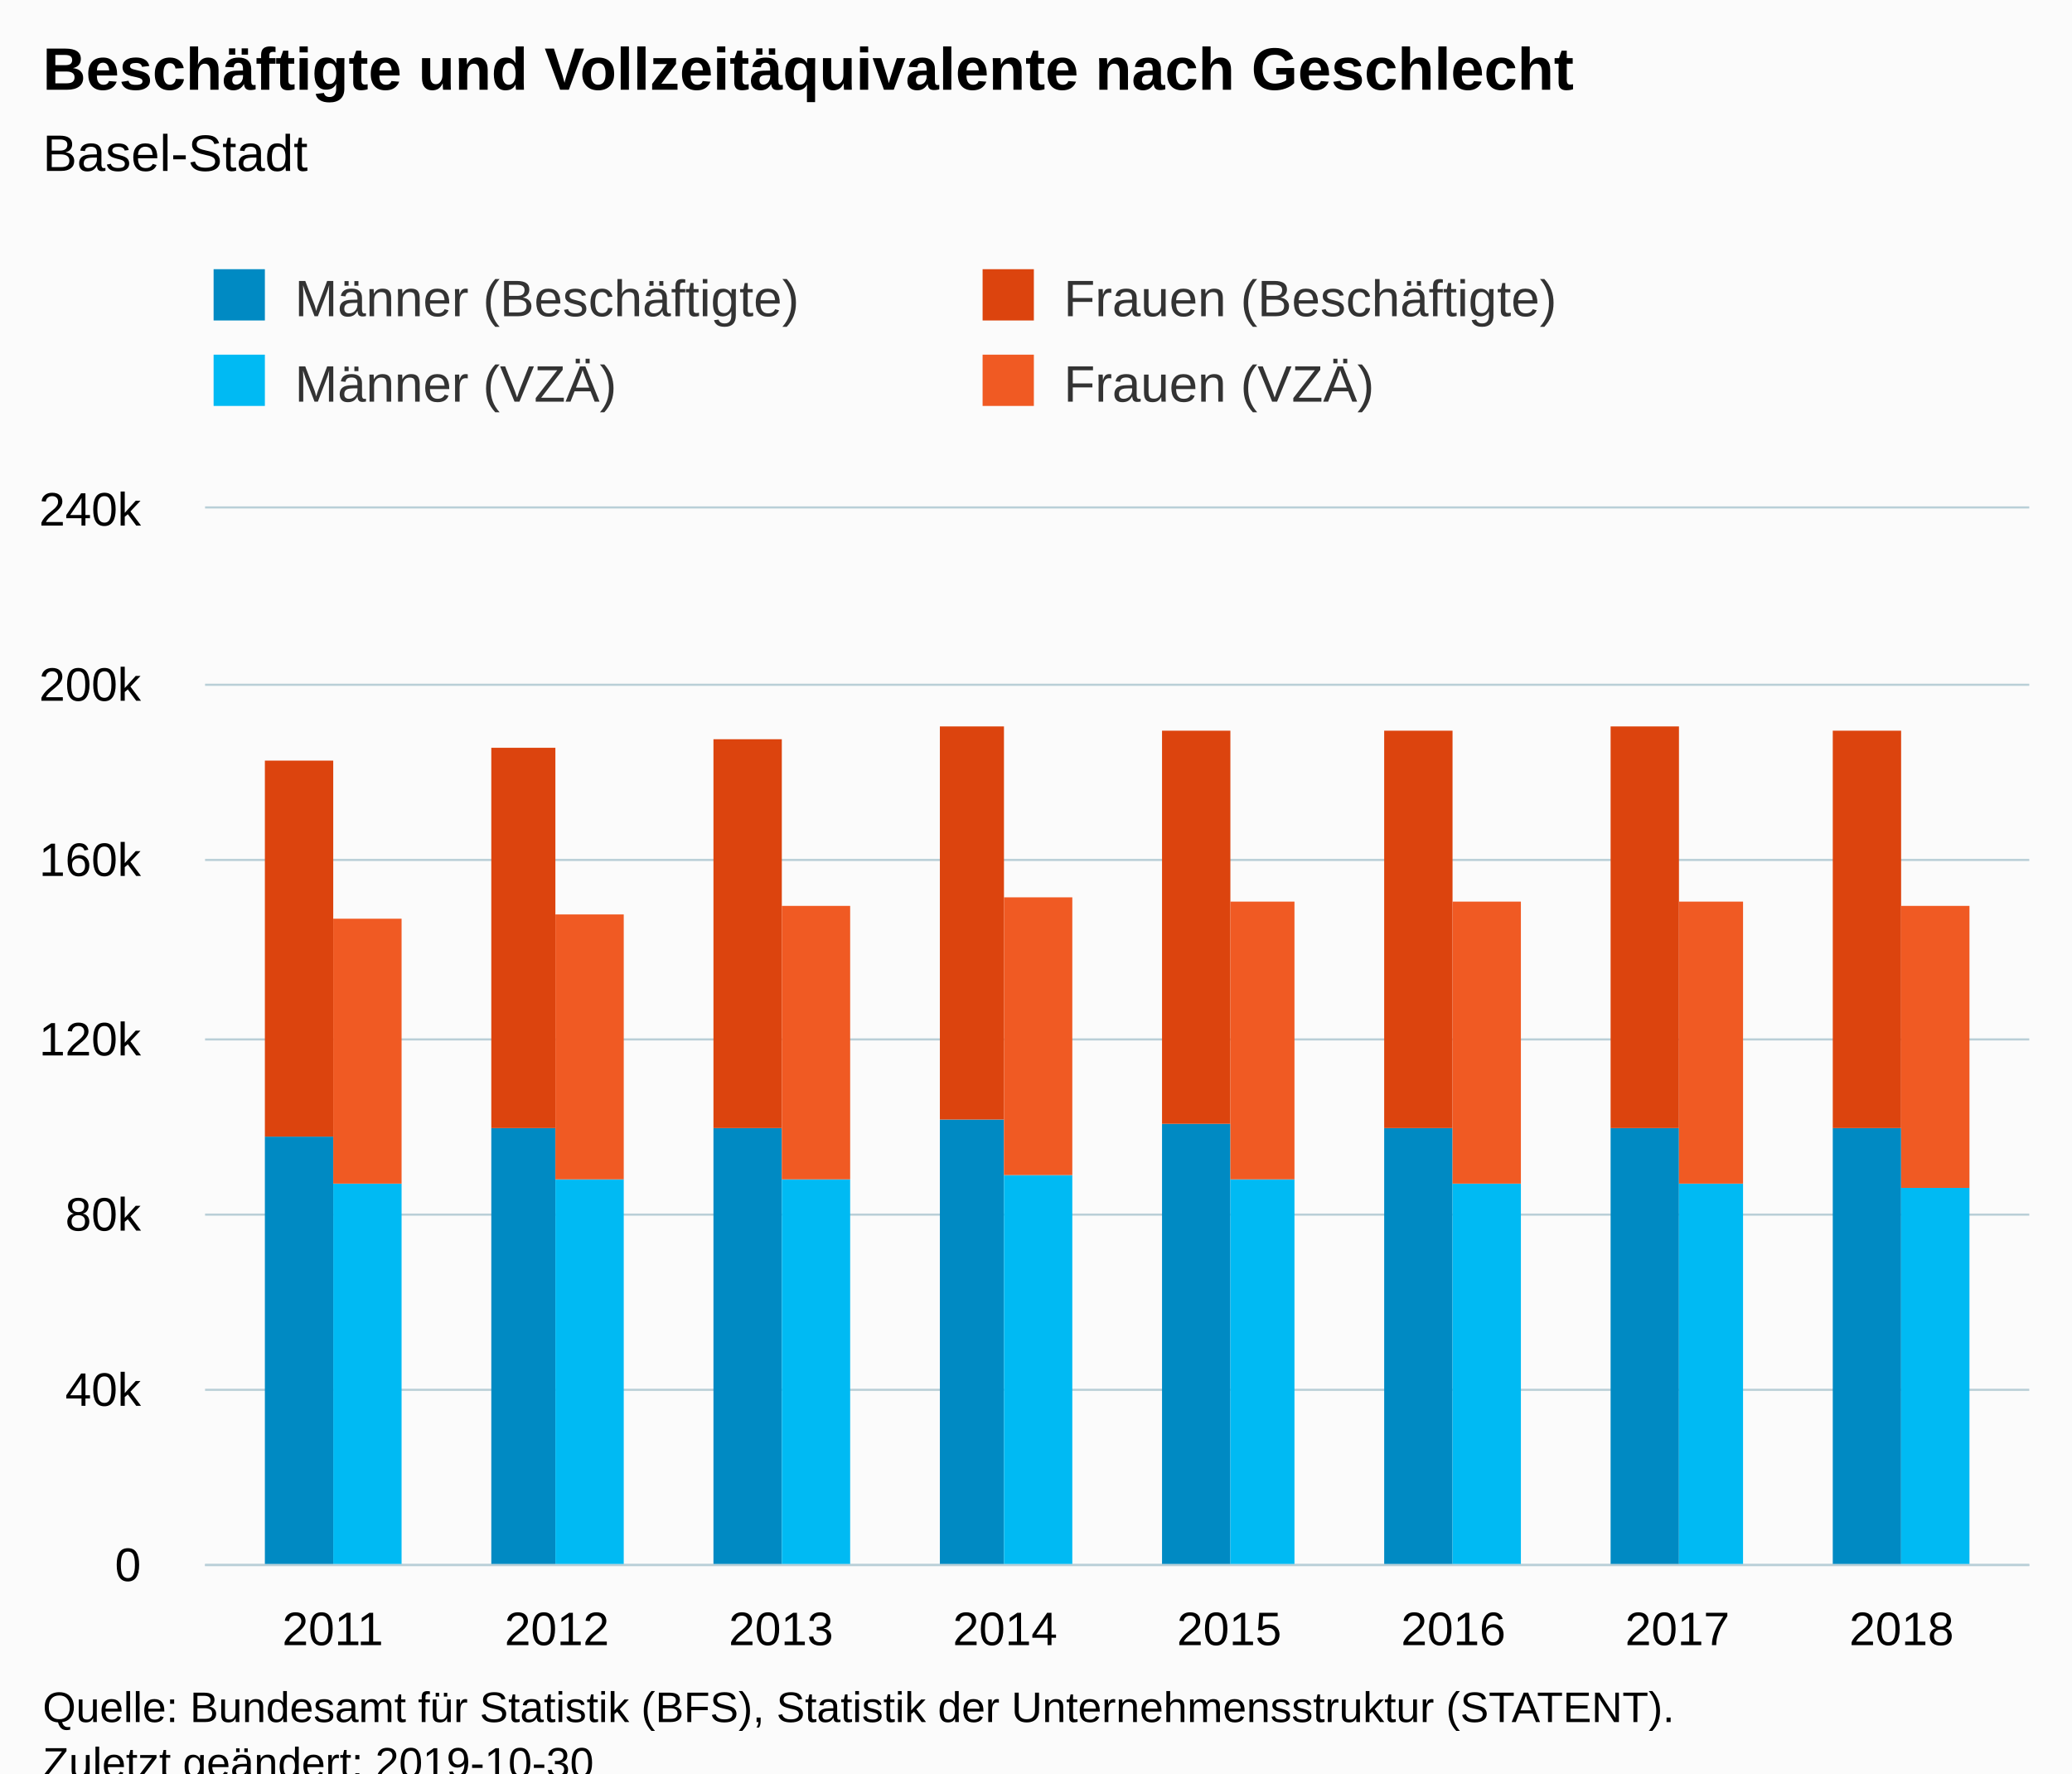
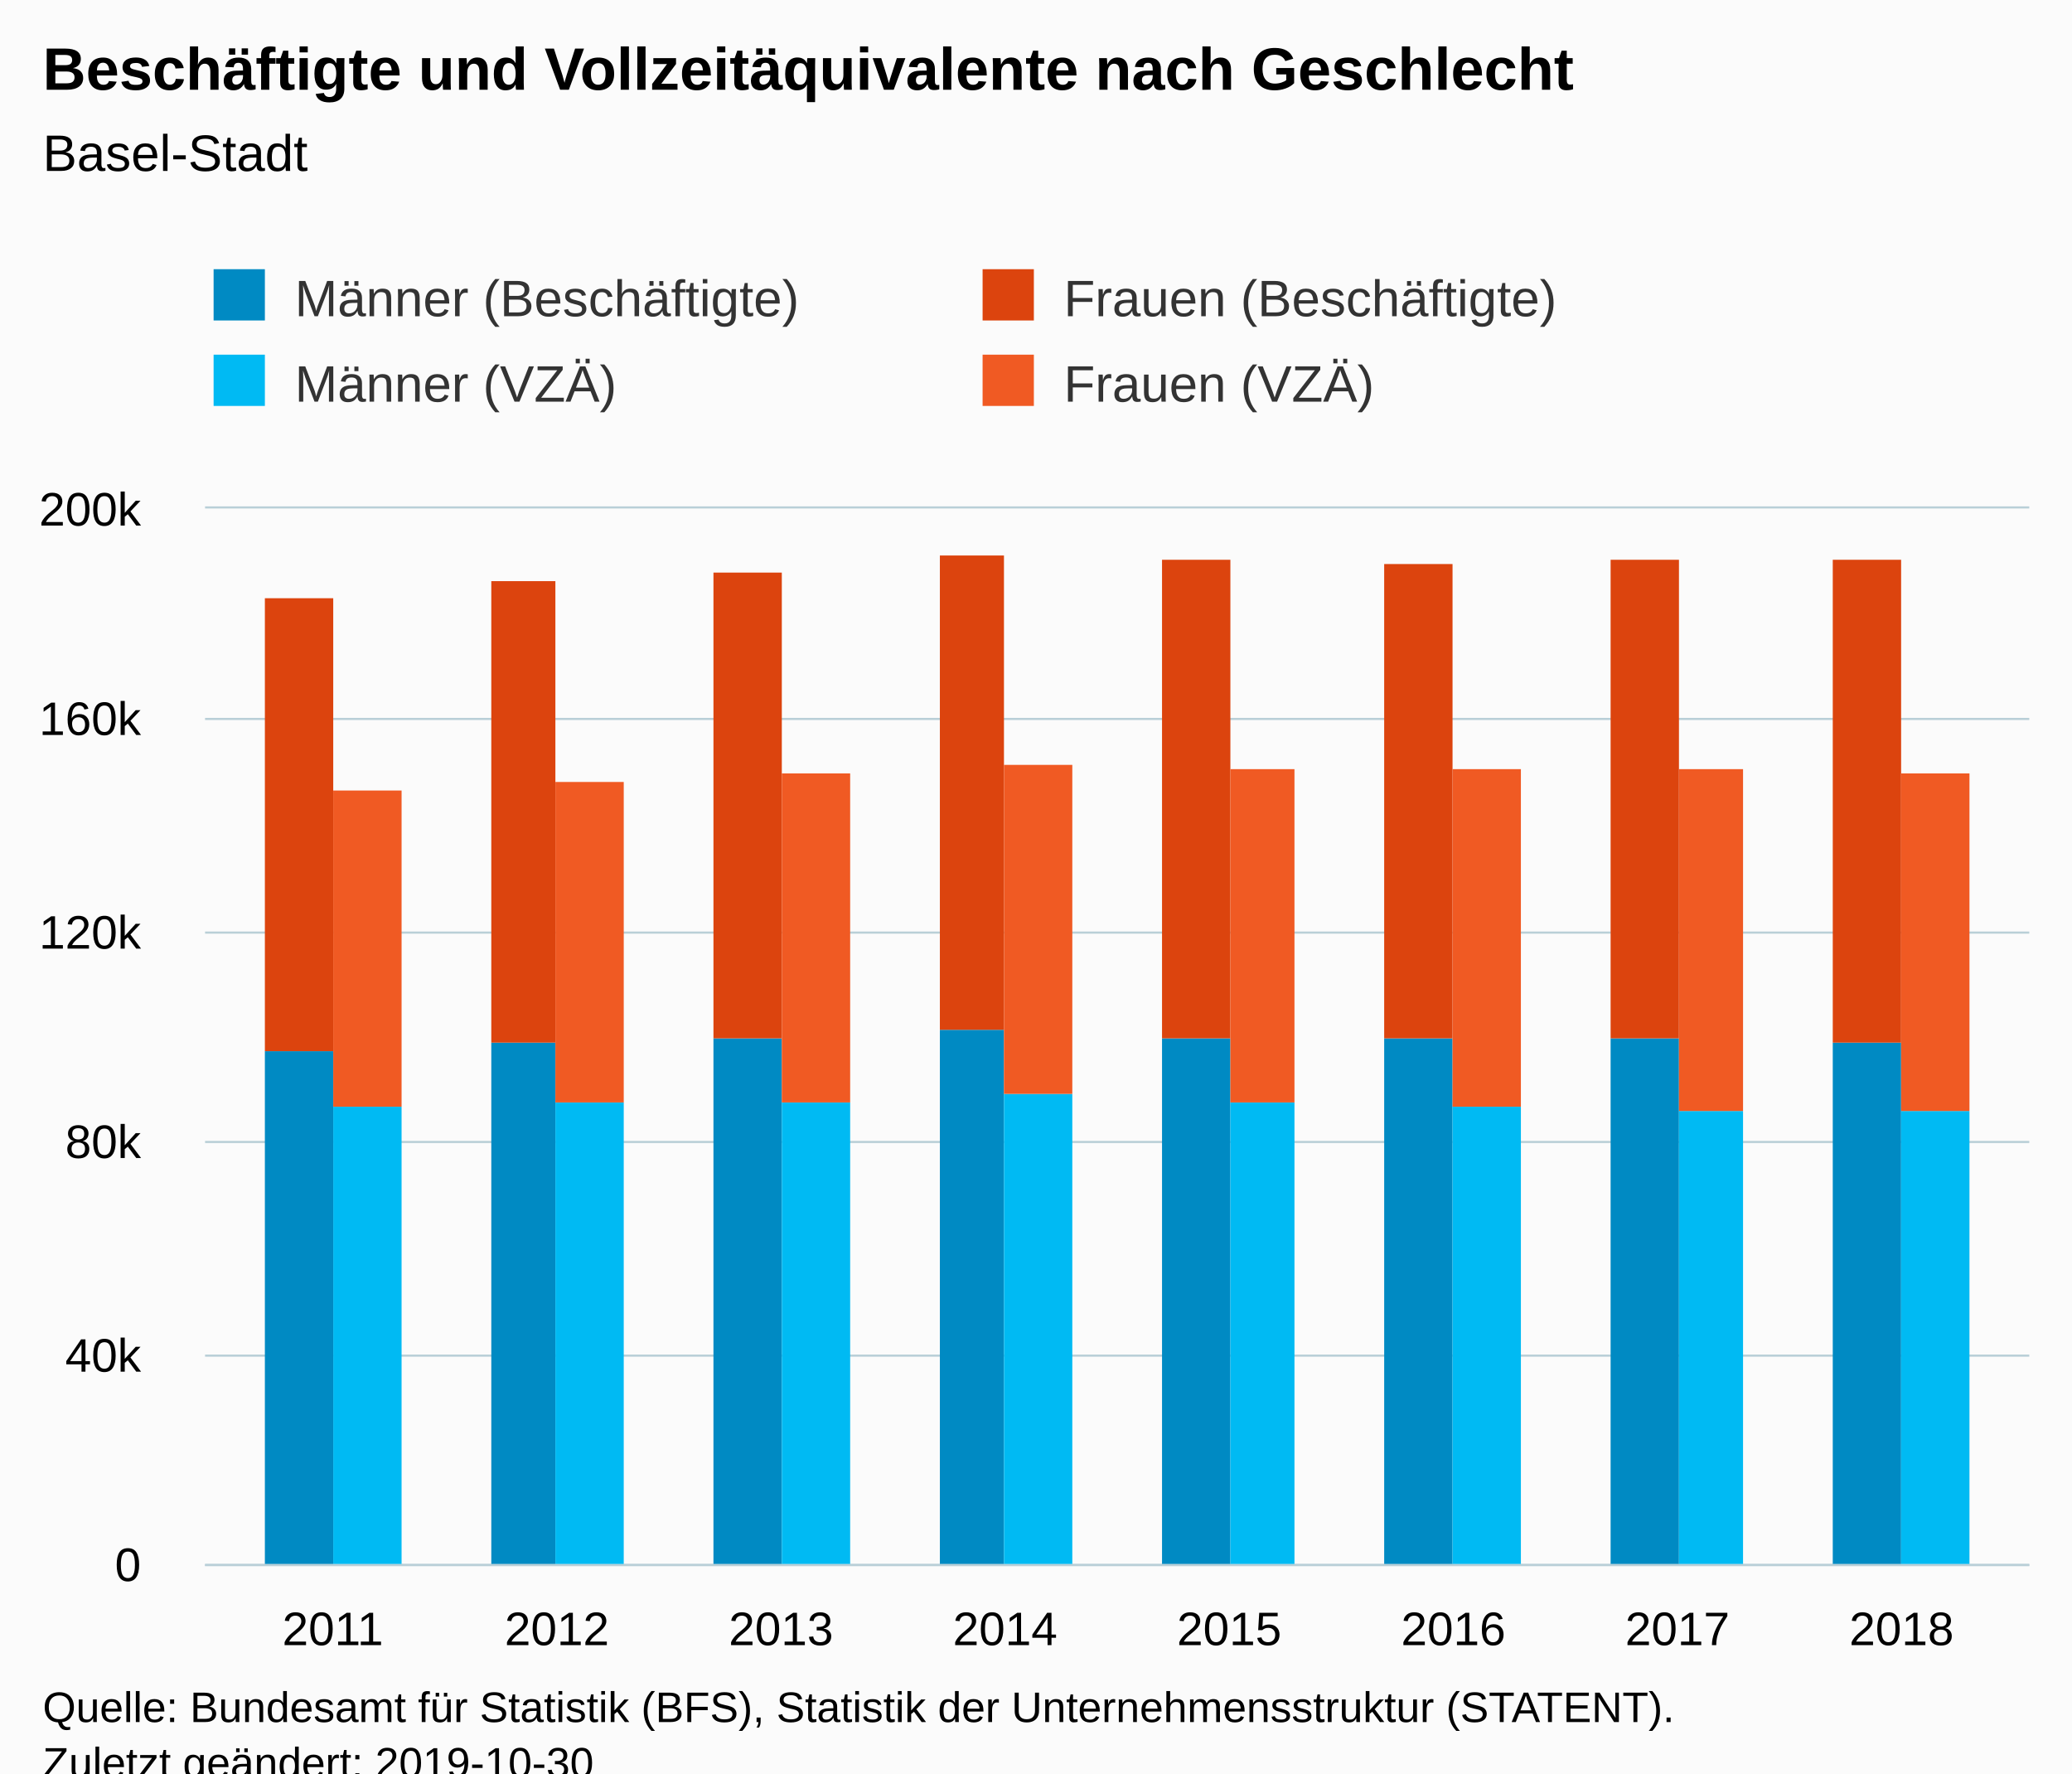
<svg xmlns="http://www.w3.org/2000/svg" version="1.1" class="highcharts-root" style="font-family:Arial;font-size:12px;" viewBox="0 0 485 415">
  <defs>
-     <clipPath id="highcharts-hwjolhz-6">
+     <clipPath id="highcharts-u5hp0tx-6">
      <rect x="0" y="0" width="427" height="247" fill="none" />
    </clipPath>
-     <clipPath id="highcharts-hwjolhz-7">
+     <clipPath id="highcharts-u5hp0tx-7">
      <rect x="0" y="0" width="427" height="247" fill="none" />
    </clipPath>
  </defs>
  <rect fill="#fbfbfb" class="highcharts-background" x="0" y="0" width="485" height="428" rx="0" ry="0" />
  <rect fill="none" class="highcharts-plot-background" x="48" y="119" width="427" height="247" />
  <g class="highcharts-pane-group" data-z-index="0" />
  <g class="highcharts-grid highcharts-xaxis-grid " data-z-index="1">
    <path fill="none" data-z-index="1" class="highcharts-grid-line" d="M 77.5 119 L 77.5 366" opacity="1" />
    <path fill="none" data-z-index="1" class="highcharts-grid-line" d="M 129.5 119 L 129.5 366" opacity="1" />
    <path fill="none" data-z-index="1" class="highcharts-grid-line" d="M 182.5 119 L 182.5 366" opacity="1" />
    <path fill="none" data-z-index="1" class="highcharts-grid-line" d="M 234.5 119 L 234.5 366" opacity="1" />
    <path fill="none" data-z-index="1" class="highcharts-grid-line" d="M 287.5 119 L 287.5 366" opacity="1" />
    <path fill="none" data-z-index="1" class="highcharts-grid-line" d="M 339.5 119 L 339.5 366" opacity="1" />
    <path fill="none" data-z-index="1" class="highcharts-grid-line" d="M 392.5 119 L 392.5 366" opacity="1" />
    <path fill="none" data-z-index="1" class="highcharts-grid-line" d="M 444.5 119 L 444.5 366" opacity="1" />
  </g>
  <g class="highcharts-grid highcharts-yaxis-grid " data-z-index="1">
    <path fill="none" stroke="#B9CFD7" stroke-width="0.5" data-z-index="1" class="highcharts-grid-line" d="M 48 366.25 L 475 366.25" opacity="1" />
-     <path fill="none" stroke="#B9CFD7" stroke-width="0.5" data-z-index="1" class="highcharts-grid-line" d="M 48 325.25 L 475 325.25" opacity="1" />
-     <path fill="none" stroke="#B9CFD7" stroke-width="0.5" data-z-index="1" class="highcharts-grid-line" d="M 48 284.25 L 475 284.25" opacity="1" />
-     <path fill="none" stroke="#B9CFD7" stroke-width="0.5" data-z-index="1" class="highcharts-grid-line" d="M 48 243.25 L 475 243.25" opacity="1" />
-     <path fill="none" stroke="#B9CFD7" stroke-width="0.5" data-z-index="1" class="highcharts-grid-line" d="M 48 201.25 L 475 201.25" opacity="1" />
-     <path fill="none" stroke="#B9CFD7" stroke-width="0.5" data-z-index="1" class="highcharts-grid-line" d="M 48 160.25 L 475 160.25" opacity="1" />
+     <path fill="none" stroke="#B9CFD7" stroke-width="0.5" data-z-index="1" class="highcharts-grid-line" d="M 48 317.25 L 475 317.25" opacity="1" />
+     <path fill="none" stroke="#B9CFD7" stroke-width="0.5" data-z-index="1" class="highcharts-grid-line" d="M 48 267.25 L 475 267.25" opacity="1" />
+     <path fill="none" stroke="#B9CFD7" stroke-width="0.5" data-z-index="1" class="highcharts-grid-line" d="M 48 218.25 L 475 218.25" opacity="1" />
+     <path fill="none" stroke="#B9CFD7" stroke-width="0.5" data-z-index="1" class="highcharts-grid-line" d="M 48 168.25 L 475 168.25" opacity="1" />
    <path fill="none" stroke="#B9CFD7" stroke-width="0.5" data-z-index="1" class="highcharts-grid-line" d="M 48 118.75 L 475 118.75" opacity="1" />
  </g>
  <rect fill="none" class="highcharts-plot-border" data-z-index="1" x="48" y="119" width="427" height="247" />
  <g class="highcharts-axis highcharts-xaxis " data-z-index="2">
    <path fill="none" class="highcharts-axis-line" stroke="#B9CFD7" stroke-width="0.5" data-z-index="7" d="M 48 366.25 L 475 366.25" />
  </g>
  <g class="highcharts-axis highcharts-yaxis " data-z-index="2">
    <path fill="none" class="highcharts-axis-line" data-z-index="7" d="M 48 119 L 48 366" />
  </g>
  <g class="highcharts-series-group" data-z-index="3">
-     <g data-z-index="0.1" class="highcharts-series highcharts-series-0 highcharts-column-series " transform="translate(48,119) scale(1 1)" clip-path="url(#highcharts-hwjolhz-7)">
-       <rect x="14" y="147" width="16" height="101" fill="#008AC3" class="highcharts-point" />
-       <rect x="67" y="145" width="15" height="103" fill="#008AC3" class="highcharts-point" />
-       <rect x="119" y="145" width="16" height="103" fill="#008AC3" class="highcharts-point" />
-       <rect x="172" y="143" width="15" height="105" fill="#008AC3" class="highcharts-point" />
-       <rect x="224" y="144" width="16" height="104" fill="#008AC3" class="highcharts-point" />
-       <rect x="276" y="145" width="16" height="103" fill="#008AC3" class="highcharts-point" />
-       <rect x="329" y="145" width="16" height="103" fill="#008AC3" class="highcharts-point" />
-       <rect x="381" y="145" width="16" height="103" fill="#008AC3" class="highcharts-point" />
+     <g data-z-index="0.1" class="highcharts-series highcharts-series-0 highcharts-column-series " transform="translate(48,119) scale(1 1)" clip-path="url(#highcharts-u5hp0tx-7)">
+       <rect x="14" y="127" width="16" height="121" fill="#008AC3" class="highcharts-point" />
+       <rect x="67" y="125" width="15" height="123" fill="#008AC3" class="highcharts-point" />
+       <rect x="119" y="124" width="16" height="124" fill="#008AC3" class="highcharts-point" />
+       <rect x="172" y="122" width="15" height="126" fill="#008AC3" class="highcharts-point" />
+       <rect x="224" y="124" width="16" height="124" fill="#008AC3" class="highcharts-point" />
+       <rect x="276" y="124" width="16" height="124" fill="#008AC3" class="highcharts-point" />
+       <rect x="329" y="124" width="16" height="124" fill="#008AC3" class="highcharts-point" />
+       <rect x="381" y="125" width="16" height="123" fill="#008AC3" class="highcharts-point" />
    </g>
    <g data-z-index="0.1" class="highcharts-markers highcharts-series-0 highcharts-column-series " transform="translate(48,119) scale(1 1)" clip-path="none" />
-     <g data-z-index="0.1" class="highcharts-series highcharts-series-1 highcharts-column-series " transform="translate(48,119) scale(1 1)" clip-path="url(#highcharts-hwjolhz-7)">
-       <rect x="14" y="59" width="16" height="88" fill="#DC440E" class="highcharts-point" />
-       <rect x="67" y="56" width="15" height="89" fill="#DC440E" class="highcharts-point" />
-       <rect x="119" y="54" width="16" height="91" fill="#DC440E" class="highcharts-point" />
-       <rect x="172" y="51" width="15" height="92" fill="#DC440E" class="highcharts-point" />
-       <rect x="224" y="52" width="16" height="92" fill="#DC440E" class="highcharts-point" />
-       <rect x="276" y="52" width="16" height="93" fill="#DC440E" class="highcharts-point" />
-       <rect x="329" y="51" width="16" height="94" fill="#DC440E" class="highcharts-point" />
-       <rect x="381" y="52" width="16" height="93" fill="#DC440E" class="highcharts-point" />
+     <g data-z-index="0.1" class="highcharts-series highcharts-series-1 highcharts-column-series " transform="translate(48,119) scale(1 1)" clip-path="url(#highcharts-u5hp0tx-7)">
+       <rect x="14" y="21" width="16" height="106" fill="#DC440E" class="highcharts-point" />
+       <rect x="67" y="17" width="15" height="108" fill="#DC440E" class="highcharts-point" />
+       <rect x="119" y="15" width="16" height="109" fill="#DC440E" class="highcharts-point" />
+       <rect x="172" y="11" width="15" height="111" fill="#DC440E" class="highcharts-point" />
+       <rect x="224" y="12" width="16" height="112" fill="#DC440E" class="highcharts-point" />
+       <rect x="276" y="13" width="16" height="111" fill="#DC440E" class="highcharts-point" />
+       <rect x="329" y="12" width="16" height="112" fill="#DC440E" class="highcharts-point" />
+       <rect x="381" y="12" width="16" height="113" fill="#DC440E" class="highcharts-point" />
    </g>
    <g data-z-index="0.1" class="highcharts-markers highcharts-series-1 highcharts-column-series " transform="translate(48,119) scale(1 1)" clip-path="none" />
-     <g data-z-index="0.1" class="highcharts-series highcharts-series-2 highcharts-column-series " transform="translate(48,119) scale(1 1)" clip-path="url(#highcharts-hwjolhz-7)">
-       <rect x="30" y="158" width="16" height="90" fill="#00bAf3" class="highcharts-point" />
-       <rect x="82" y="157" width="16" height="91" fill="#00bAf3" class="highcharts-point" />
-       <rect x="135" y="157" width="16" height="91" fill="#00bAf3" class="highcharts-point" />
-       <rect x="187" y="156" width="16" height="92" fill="#00bAf3" class="highcharts-point" />
-       <rect x="240" y="157" width="15" height="91" fill="#00bAf3" class="highcharts-point" />
-       <rect x="292" y="158" width="16" height="90" fill="#00bAf3" class="highcharts-point" />
-       <rect x="345" y="158" width="15" height="90" fill="#00bAf3" class="highcharts-point" />
-       <rect x="397" y="159" width="16" height="89" fill="#00bAf3" class="highcharts-point" />
+     <g data-z-index="0.1" class="highcharts-series highcharts-series-2 highcharts-column-series " transform="translate(48,119) scale(1 1)" clip-path="url(#highcharts-u5hp0tx-7)">
+       <rect x="30" y="140" width="16" height="108" fill="#00bAf3" class="highcharts-point" />
+       <rect x="82" y="139" width="16" height="109" fill="#00bAf3" class="highcharts-point" />
+       <rect x="135" y="139" width="16" height="109" fill="#00bAf3" class="highcharts-point" />
+       <rect x="187" y="137" width="16" height="111" fill="#00bAf3" class="highcharts-point" />
+       <rect x="240" y="139" width="15" height="109" fill="#00bAf3" class="highcharts-point" />
+       <rect x="292" y="140" width="16" height="108" fill="#00bAf3" class="highcharts-point" />
+       <rect x="345" y="141" width="15" height="107" fill="#00bAf3" class="highcharts-point" />
+       <rect x="397" y="141" width="16" height="107" fill="#00bAf3" class="highcharts-point" />
    </g>
    <g data-z-index="0.1" class="highcharts-markers highcharts-series-2 highcharts-column-series " transform="translate(48,119) scale(1 1)" clip-path="none" />
-     <g data-z-index="0.1" class="highcharts-series highcharts-series-3 highcharts-column-series " transform="translate(48,119) scale(1 1)" clip-path="url(#highcharts-hwjolhz-7)">
-       <rect x="30" y="96" width="16" height="62" fill="#F05A23" class="highcharts-point" />
-       <rect x="82" y="95" width="16" height="62" fill="#F05A23" class="highcharts-point" />
-       <rect x="135" y="93" width="16" height="64" fill="#F05A23" class="highcharts-point" />
-       <rect x="187" y="91" width="16" height="65" fill="#F05A23" class="highcharts-point" />
-       <rect x="240" y="92" width="15" height="65" fill="#F05A23" class="highcharts-point" />
-       <rect x="292" y="92" width="16" height="66" fill="#F05A23" class="highcharts-point" />
-       <rect x="345" y="92" width="15" height="66" fill="#F05A23" class="highcharts-point" />
-       <rect x="397" y="93" width="16" height="66" fill="#F05A23" class="highcharts-point" />
+     <g data-z-index="0.1" class="highcharts-series highcharts-series-3 highcharts-column-series " transform="translate(48,119) scale(1 1)" clip-path="url(#highcharts-u5hp0tx-7)">
+       <rect x="30" y="66" width="16" height="74" fill="#F05A23" class="highcharts-point" />
+       <rect x="82" y="64" width="16" height="75" fill="#F05A23" class="highcharts-point" />
+       <rect x="135" y="62" width="16" height="77" fill="#F05A23" class="highcharts-point" />
+       <rect x="187" y="60" width="16" height="77" fill="#F05A23" class="highcharts-point" />
+       <rect x="240" y="61" width="15" height="78" fill="#F05A23" class="highcharts-point" />
+       <rect x="292" y="61" width="16" height="79" fill="#F05A23" class="highcharts-point" />
+       <rect x="345" y="61" width="15" height="80" fill="#F05A23" class="highcharts-point" />
+       <rect x="397" y="62" width="16" height="79" fill="#F05A23" class="highcharts-point" />
    </g>
    <g data-z-index="0.1" class="highcharts-markers highcharts-series-3 highcharts-column-series " transform="translate(48,119) scale(1 1)" clip-path="none" />
  </g>
  <text x="10" text-anchor="start" class="highcharts-title" data-z-index="4" style="color:#000000;font-size:14px;font-weight:bold;fill:#000000;" y="21">
    <tspan>Beschäftigte und Vollzeitäquivalente nach Geschlecht</tspan>
  </text>
  <text x="10" text-anchor="start" class="highcharts-subtitle" data-z-index="4" style="color:#000000;font-size:12px;font-weight:normal;fill:#000000;" y="40">
    <tspan>Basel-Stadt</tspan>
  </text>
  <g class="highcharts-legend" data-z-index="7" transform="translate(40,56)">
    <rect fill="none" class="highcharts-legend-box" rx="0" ry="0" x="0" y="0" width="356" height="51" visibility="visible" />
    <g data-z-index="1">
      <g>
        <g class="highcharts-legend-item highcharts-column-series highcharts-color-undefined highcharts-series-0" data-z-index="1" transform="translate(8,3)">
          <text x="21" style="color:#333333;font-size:12px;font-weight:normal;cursor:pointer;fill:#333333;" text-anchor="start" data-z-index="2" y="15">
            <tspan>Männer (Beschäftigte)</tspan>
          </text>
          <rect x="2" y="4" width="12" height="12" fill="#008AC3" class="highcharts-point" data-z-index="3" />
        </g>
        <g class="highcharts-legend-item highcharts-column-series highcharts-color-undefined highcharts-series-1" data-z-index="1" transform="translate(188,3)">
          <text x="21" y="15" style="color:#333333;font-size:12px;font-weight:normal;cursor:pointer;fill:#333333;" text-anchor="start" data-z-index="2">
            <tspan>Frauen (Beschäftigte)</tspan>
          </text>
          <rect x="2" y="4" width="12" height="12" fill="#DC440E" class="highcharts-point" data-z-index="3" />
        </g>
        <g class="highcharts-legend-item highcharts-column-series highcharts-color-undefined highcharts-series-2" data-z-index="1" transform="translate(8,23)">
          <text x="21" y="15" style="color:#333333;font-size:12px;font-weight:normal;cursor:pointer;fill:#333333;" text-anchor="start" data-z-index="2">
            <tspan>Männer (VZÄ)</tspan>
          </text>
          <rect x="2" y="4" width="12" height="12" fill="#00bAf3" class="highcharts-point" data-z-index="3" />
        </g>
        <g class="highcharts-legend-item highcharts-column-series highcharts-color-undefined highcharts-series-3" data-z-index="1" transform="translate(188,23)">
          <text x="21" y="15" style="color:#333333;font-size:12px;font-weight:normal;cursor:pointer;fill:#333333;" text-anchor="start" data-z-index="2">
            <tspan>Frauen (VZÄ)</tspan>
          </text>
          <rect x="2" y="4" width="12" height="12" fill="#F05A23" class="highcharts-point" data-z-index="3" />
        </g>
      </g>
    </g>
  </g>
  <g class="highcharts-axis-labels highcharts-xaxis-labels " data-z-index="7">
    <text x="77.9" style="color:#000000;cursor:default;font-size:11px;fill:#000000;" text-anchor="middle" transform="translate(0,0)" y="385" opacity="1">2011</text>
    <text x="130.357" style="color:#000000;cursor:default;font-size:11px;fill:#000000;" text-anchor="middle" transform="translate(0,0)" y="385" opacity="1">2012</text>
    <text x="182.814" style="color:#000000;cursor:default;font-size:11px;fill:#000000;" text-anchor="middle" transform="translate(0,0)" y="385" opacity="1">2013</text>
    <text x="235.271" style="color:#000000;cursor:default;font-size:11px;fill:#000000;" text-anchor="middle" transform="translate(0,0)" y="385" opacity="1">2014</text>
    <text x="287.729" style="color:#000000;cursor:default;font-size:11px;fill:#000000;" text-anchor="middle" transform="translate(0,0)" y="385" opacity="1">2015</text>
    <text x="340.186" style="color:#000000;cursor:default;font-size:11px;fill:#000000;" text-anchor="middle" transform="translate(0,0)" y="385" opacity="1">2016</text>
    <text x="392.643" style="color:#000000;cursor:default;font-size:11px;fill:#000000;" text-anchor="middle" transform="translate(0,0)" y="385" opacity="1">2017</text>
    <text x="445.1" style="color:#000000;cursor:default;font-size:11px;fill:#000000;" text-anchor="middle" transform="translate(0,0)" y="385" opacity="1">2018</text>
  </g>
  <g class="highcharts-axis-labels highcharts-yaxis-labels " data-z-index="7">
    <text x="33" style="color:#000000;cursor:default;font-size:11px;fill:#000000;" text-anchor="end" transform="translate(0,0)" y="370" opacity="1">0</text>
-     <text x="33" style="color:#000000;cursor:default;font-size:11px;fill:#000000;" text-anchor="end" transform="translate(0,0)" y="329" opacity="1">40k</text>
-     <text x="33" style="color:#000000;cursor:default;font-size:11px;fill:#000000;" text-anchor="end" transform="translate(0,0)" y="288" opacity="1">80k</text>
-     <text x="33" style="color:#000000;cursor:default;font-size:11px;fill:#000000;" text-anchor="end" transform="translate(0,0)" y="247" opacity="1">120k</text>
-     <text x="33" style="color:#000000;cursor:default;font-size:11px;fill:#000000;" text-anchor="end" transform="translate(0,0)" y="205" opacity="1">160k</text>
-     <text x="33" style="color:#000000;cursor:default;font-size:11px;fill:#000000;" text-anchor="end" transform="translate(0,0)" y="164" opacity="1">200k</text>
-     <text x="33" style="color:#000000;cursor:default;font-size:11px;fill:#000000;" text-anchor="end" transform="translate(0,0)" y="123" opacity="1">240k</text>
+     <text x="33" style="color:#000000;cursor:default;font-size:11px;fill:#000000;" text-anchor="end" transform="translate(0,0)" y="321" opacity="1">40k</text>
+     <text x="33" style="color:#000000;cursor:default;font-size:11px;fill:#000000;" text-anchor="end" transform="translate(0,0)" y="271" opacity="1">80k</text>
+     <text x="33" style="color:#000000;cursor:default;font-size:11px;fill:#000000;" text-anchor="end" transform="translate(0,0)" y="222" opacity="1">120k</text>
+     <text x="33" style="color:#000000;cursor:default;font-size:11px;fill:#000000;" text-anchor="end" transform="translate(0,0)" y="172" opacity="1">160k</text>
+     <text x="33" style="color:#000000;cursor:default;font-size:11px;fill:#000000;" text-anchor="end" transform="translate(0,0)" y="123" opacity="1">200k</text>
  </g>
  <text x="10" class="highcharts-credits" text-anchor="start" data-z-index="8" style="cursor:default;color:#000000;font-size:10px;fill:#000000;" y="403">
    <tspan>Quelle: Bundesamt für Statistik (BFS), Statistik der Unternehmensstruktur (STATENT).</tspan>
    <tspan x="10" dy="13">Zuletzt geändert: 2019-10-30</tspan>
  </text>
</svg>
